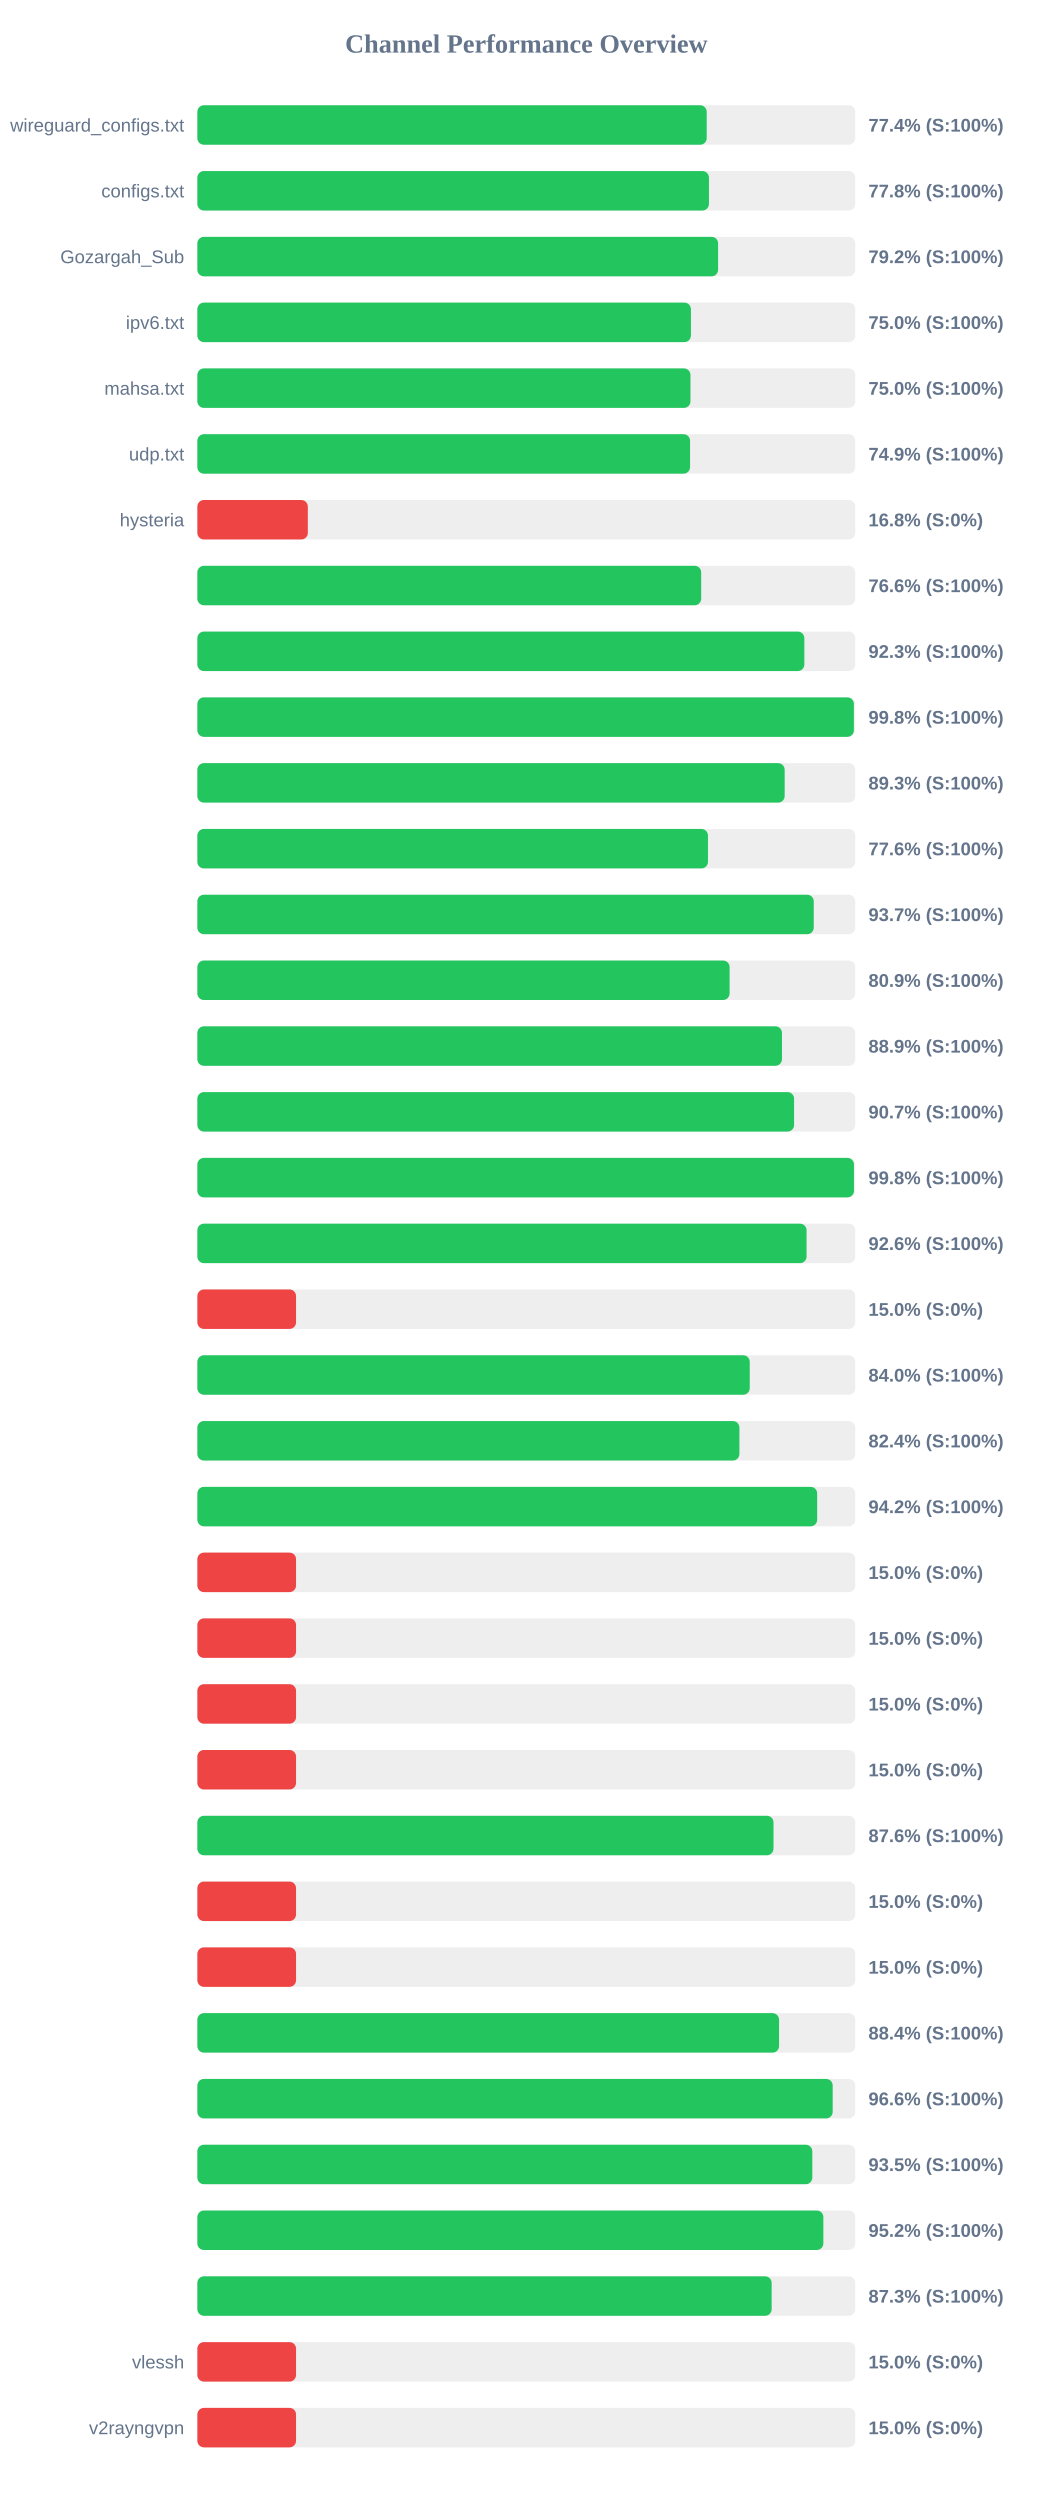
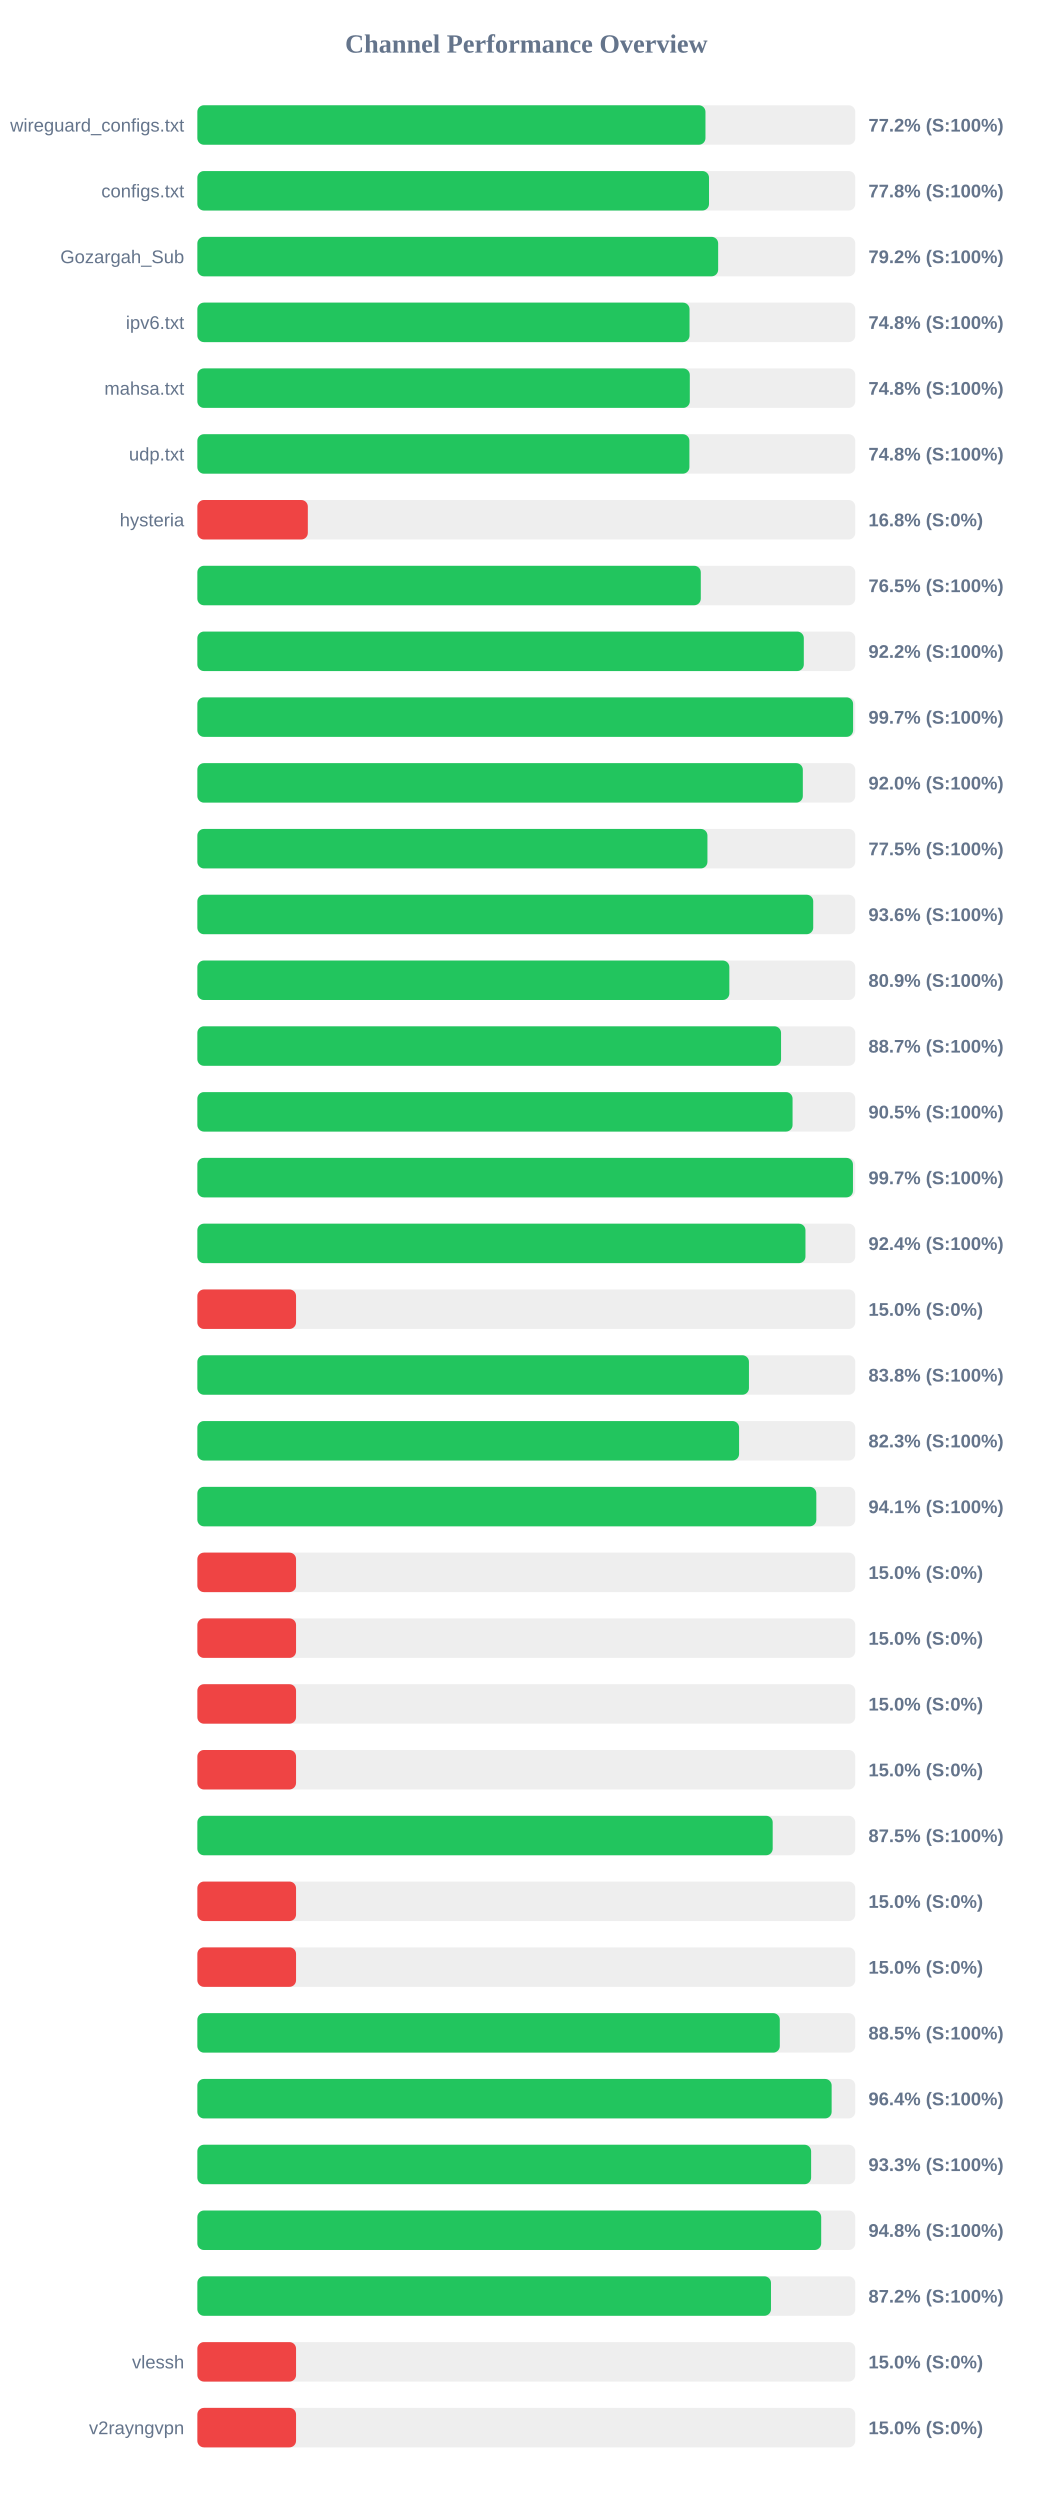
<svg xmlns="http://www.w3.org/2000/svg" width="800" height="1900" version="1.1">
  <style>
        .row { font: 14px Arial; fill: #64748b; }
        .score { font: bold 14px Arial; fill: #64748b; }
    </style>
  <text x="400" y="40" text-anchor="middle" font-size="20px" font-weight="bold" fill="#64748b">Channel Performance Overview</text>
  <rect x="150" y="80" width="500" height="30" fill="#eee" rx="5" />
-   <rect x="150" y="80" width="387.1" height="30" fill="#22c55e" rx="5" />
+   <rect x="150" y="80" width="386.15" height="30" fill="#22c55e" rx="5" />
  <text x="140" y="100" text-anchor="end" class="row">wireguard_configs.txt</text>
-   <text x="660" y="100" text-anchor="start" class="score">77.4% (S:100%)</text>
+   <text x="660" y="100" text-anchor="start" class="score">77.2% (S:100%)</text>
  <rect x="150" y="130" width="500" height="30" fill="#eee" rx="5" />
-   <rect x="150" y="130" width="388.8" height="30" fill="#22c55e" rx="5" />
+   <rect x="150" y="130" width="388.85" height="30" fill="#22c55e" rx="5" />
  <text x="140" y="150" text-anchor="end" class="row">configs.txt</text>
  <text x="660" y="150" text-anchor="start" class="score">77.8% (S:100%)</text>
  <rect x="150" y="180" width="500" height="30" fill="#eee" rx="5" />
-   <rect x="150" y="180" width="395.75" height="30" fill="#22c55e" rx="5" />
+   <rect x="150" y="180" width="395.8" height="30" fill="#22c55e" rx="5" />
  <text x="140" y="200" text-anchor="end" class="row">Gozargah_Sub</text>
  <text x="660" y="200" text-anchor="start" class="score">79.2% (S:100%)</text>
  <rect x="150" y="230" width="500" height="30" fill="#eee" rx="5" />
-   <rect x="150" y="230" width="375.1" height="30" fill="#22c55e" rx="5" />
+   <rect x="150" y="230" width="374.05" height="30" fill="#22c55e" rx="5" />
  <text x="140" y="250" text-anchor="end" class="row">ipv6.txt</text>
-   <text x="660" y="250" text-anchor="start" class="score">75.0% (S:100%)</text>
+   <text x="660" y="250" text-anchor="start" class="score">74.8% (S:100%)</text>
  <rect x="150" y="280" width="500" height="30" fill="#eee" rx="5" />
-   <rect x="150" y="280" width="374.75" height="30" fill="#22c55e" rx="5" />
+   <rect x="150" y="280" width="374.25" height="30" fill="#22c55e" rx="5" />
  <text x="140" y="300" text-anchor="end" class="row">mahsa.txt</text>
-   <text x="660" y="300" text-anchor="start" class="score">75.0% (S:100%)</text>
+   <text x="660" y="300" text-anchor="start" class="score">74.8% (S:100%)</text>
  <rect x="150" y="330" width="500" height="30" fill="#eee" rx="5" />
-   <rect x="150" y="330" width="374.45" height="30" fill="#22c55e" rx="5" />
+   <rect x="150" y="330" width="373.95" height="30" fill="#22c55e" rx="5" />
  <text x="140" y="350" text-anchor="end" class="row">udp.txt</text>
-   <text x="660" y="350" text-anchor="start" class="score">74.9% (S:100%)</text>
+   <text x="660" y="350" text-anchor="start" class="score">74.8% (S:100%)</text>
  <rect x="150" y="380" width="500" height="30" fill="#eee" rx="5" />
  <rect x="150" y="380" width="83.95" height="30" fill="#ef4444" rx="5" />
  <text x="140" y="400" text-anchor="end" class="row">hysteria</text>
  <text x="660" y="400" text-anchor="start" class="score">16.8% (S:0%)</text>
  <rect x="150" y="430" width="500" height="30" fill="#eee" rx="5" />
-   <rect x="150" y="430" width="382.9" height="30" fill="#22c55e" rx="5" />
+   <rect x="150" y="430" width="382.6" height="30" fill="#22c55e" rx="5" />
  <text x="140" y="450" text-anchor="end" class="row" />
-   <text x="660" y="450" text-anchor="start" class="score">76.6% (S:100%)</text>
+   <text x="660" y="450" text-anchor="start" class="score">76.5% (S:100%)</text>
  <rect x="150" y="480" width="500" height="30" fill="#eee" rx="5" />
-   <rect x="150" y="480" width="461.3" height="30" fill="#22c55e" rx="5" />
+   <rect x="150" y="480" width="460.9" height="30" fill="#22c55e" rx="5" />
  <text x="140" y="500" text-anchor="end" class="row" />
-   <text x="660" y="500" text-anchor="start" class="score">92.3% (S:100%)</text>
+   <text x="660" y="500" text-anchor="start" class="score">92.2% (S:100%)</text>
  <rect x="150" y="530" width="500" height="30" fill="#eee" rx="5" />
-   <rect x="150" y="530" width="498.95" height="30" fill="#22c55e" rx="5" />
+   <rect x="150" y="530" width="498.35" height="30" fill="#22c55e" rx="5" />
  <text x="140" y="550" text-anchor="end" class="row" />
-   <text x="660" y="550" text-anchor="start" class="score">99.8% (S:100%)</text>
+   <text x="660" y="550" text-anchor="start" class="score">99.7% (S:100%)</text>
  <rect x="150" y="580" width="500" height="30" fill="#eee" rx="5" />
-   <rect x="150" y="580" width="446.35" height="30" fill="#22c55e" rx="5" />
+   <rect x="150" y="580" width="460.15" height="30" fill="#22c55e" rx="5" />
  <text x="140" y="600" text-anchor="end" class="row" />
-   <text x="660" y="600" text-anchor="start" class="score">89.3% (S:100%)</text>
+   <text x="660" y="600" text-anchor="start" class="score">92.0% (S:100%)</text>
  <rect x="150" y="630" width="500" height="30" fill="#eee" rx="5" />
-   <rect x="150" y="630" width="388.05" height="30" fill="#22c55e" rx="5" />
+   <rect x="150" y="630" width="387.65" height="30" fill="#22c55e" rx="5" />
  <text x="140" y="650" text-anchor="end" class="row" />
-   <text x="660" y="650" text-anchor="start" class="score">77.6% (S:100%)</text>
+   <text x="660" y="650" text-anchor="start" class="score">77.5% (S:100%)</text>
  <rect x="150" y="680" width="500" height="30" fill="#eee" rx="5" />
-   <rect x="150" y="680" width="468.45" height="30" fill="#22c55e" rx="5" />
+   <rect x="150" y="680" width="468.05" height="30" fill="#22c55e" rx="5" />
  <text x="140" y="700" text-anchor="end" class="row" />
-   <text x="660" y="700" text-anchor="start" class="score">93.7% (S:100%)</text>
+   <text x="660" y="700" text-anchor="start" class="score">93.6% (S:100%)</text>
  <rect x="150" y="730" width="500" height="30" fill="#eee" rx="5" />
-   <rect x="150" y="730" width="404.5" height="30" fill="#22c55e" rx="5" />
+   <rect x="150" y="730" width="404.3" height="30" fill="#22c55e" rx="5" />
  <text x="140" y="750" text-anchor="end" class="row" />
  <text x="660" y="750" text-anchor="start" class="score">80.9% (S:100%)</text>
  <rect x="150" y="780" width="500" height="30" fill="#eee" rx="5" />
-   <rect x="150" y="780" width="444.3" height="30" fill="#22c55e" rx="5" />
+   <rect x="150" y="780" width="443.6" height="30" fill="#22c55e" rx="5" />
  <text x="140" y="800" text-anchor="end" class="row" />
-   <text x="660" y="800" text-anchor="start" class="score">88.9% (S:100%)</text>
+   <text x="660" y="800" text-anchor="start" class="score">88.7% (S:100%)</text>
  <rect x="150" y="830" width="500" height="30" fill="#eee" rx="5" />
-   <rect x="150" y="830" width="453.5" height="30" fill="#22c55e" rx="5" />
+   <rect x="150" y="830" width="452.35" height="30" fill="#22c55e" rx="5" />
  <text x="140" y="850" text-anchor="end" class="row" />
-   <text x="660" y="850" text-anchor="start" class="score">90.7% (S:100%)</text>
+   <text x="660" y="850" text-anchor="start" class="score">90.5% (S:100%)</text>
  <rect x="150" y="880" width="500" height="30" fill="#eee" rx="5" />
-   <rect x="150" y="880" width="499.0" height="30" fill="#22c55e" rx="5" />
+   <rect x="150" y="880" width="498.25" height="30" fill="#22c55e" rx="5" />
  <text x="140" y="900" text-anchor="end" class="row" />
-   <text x="660" y="900" text-anchor="start" class="score">99.8% (S:100%)</text>
+   <text x="660" y="900" text-anchor="start" class="score">99.7% (S:100%)</text>
  <rect x="150" y="930" width="500" height="30" fill="#eee" rx="5" />
-   <rect x="150" y="930" width="463.0" height="30" fill="#22c55e" rx="5" />
+   <rect x="150" y="930" width="462.15" height="30" fill="#22c55e" rx="5" />
  <text x="140" y="950" text-anchor="end" class="row" />
-   <text x="660" y="950" text-anchor="start" class="score">92.6% (S:100%)</text>
+   <text x="660" y="950" text-anchor="start" class="score">92.4% (S:100%)</text>
  <rect x="150" y="980" width="500" height="30" fill="#eee" rx="5" />
  <rect x="150" y="980" width="75.0" height="30" fill="#ef4444" rx="5" />
  <text x="140" y="1000" text-anchor="end" class="row" />
  <text x="660" y="1000" text-anchor="start" class="score">15.0% (S:0%)</text>
  <rect x="150" y="1030" width="500" height="30" fill="#eee" rx="5" />
-   <rect x="150" y="1030" width="419.8" height="30" fill="#22c55e" rx="5" />
+   <rect x="150" y="1030" width="419.2" height="30" fill="#22c55e" rx="5" />
  <text x="140" y="1050" text-anchor="end" class="row" />
-   <text x="660" y="1050" text-anchor="start" class="score">84.0% (S:100%)</text>
+   <text x="660" y="1050" text-anchor="start" class="score">83.8% (S:100%)</text>
  <rect x="150" y="1080" width="500" height="30" fill="#eee" rx="5" />
-   <rect x="150" y="1080" width="411.95" height="30" fill="#22c55e" rx="5" />
+   <rect x="150" y="1080" width="411.7" height="30" fill="#22c55e" rx="5" />
  <text x="140" y="1100" text-anchor="end" class="row" />
-   <text x="660" y="1100" text-anchor="start" class="score">82.4% (S:100%)</text>
+   <text x="660" y="1100" text-anchor="start" class="score">82.3% (S:100%)</text>
  <rect x="150" y="1130" width="500" height="30" fill="#eee" rx="5" />
-   <rect x="150" y="1130" width="471.05" height="30" fill="#22c55e" rx="5" />
+   <rect x="150" y="1130" width="470.4" height="30" fill="#22c55e" rx="5" />
  <text x="140" y="1150" text-anchor="end" class="row" />
-   <text x="660" y="1150" text-anchor="start" class="score">94.2% (S:100%)</text>
+   <text x="660" y="1150" text-anchor="start" class="score">94.1% (S:100%)</text>
  <rect x="150" y="1180" width="500" height="30" fill="#eee" rx="5" />
  <rect x="150" y="1180" width="75.0" height="30" fill="#ef4444" rx="5" />
  <text x="140" y="1200" text-anchor="end" class="row" />
  <text x="660" y="1200" text-anchor="start" class="score">15.0% (S:0%)</text>
  <rect x="150" y="1230" width="500" height="30" fill="#eee" rx="5" />
  <rect x="150" y="1230" width="75.0" height="30" fill="#ef4444" rx="5" />
  <text x="140" y="1250" text-anchor="end" class="row" />
  <text x="660" y="1250" text-anchor="start" class="score">15.0% (S:0%)</text>
  <rect x="150" y="1280" width="500" height="30" fill="#eee" rx="5" />
  <rect x="150" y="1280" width="75.0" height="30" fill="#ef4444" rx="5" />
  <text x="140" y="1300" text-anchor="end" class="row" />
  <text x="660" y="1300" text-anchor="start" class="score">15.0% (S:0%)</text>
  <rect x="150" y="1330" width="500" height="30" fill="#eee" rx="5" />
  <rect x="150" y="1330" width="75.0" height="30" fill="#ef4444" rx="5" />
  <text x="140" y="1350" text-anchor="end" class="row" />
  <text x="660" y="1350" text-anchor="start" class="score">15.0% (S:0%)</text>
  <rect x="150" y="1380" width="500" height="30" fill="#eee" rx="5" />
-   <rect x="150" y="1380" width="437.85" height="30" fill="#22c55e" rx="5" />
+   <rect x="150" y="1380" width="437.25" height="30" fill="#22c55e" rx="5" />
  <text x="140" y="1400" text-anchor="end" class="row" />
-   <text x="660" y="1400" text-anchor="start" class="score">87.6% (S:100%)</text>
+   <text x="660" y="1400" text-anchor="start" class="score">87.5% (S:100%)</text>
  <rect x="150" y="1430" width="500" height="30" fill="#eee" rx="5" />
  <rect x="150" y="1430" width="75.0" height="30" fill="#ef4444" rx="5" />
  <text x="140" y="1450" text-anchor="end" class="row" />
  <text x="660" y="1450" text-anchor="start" class="score">15.0% (S:0%)</text>
  <rect x="150" y="1480" width="500" height="30" fill="#eee" rx="5" />
  <rect x="150" y="1480" width="75.0" height="30" fill="#ef4444" rx="5" />
  <text x="140" y="1500" text-anchor="end" class="row" />
  <text x="660" y="1500" text-anchor="start" class="score">15.0% (S:0%)</text>
  <rect x="150" y="1530" width="500" height="30" fill="#eee" rx="5" />
-   <rect x="150" y="1530" width="442.1" height="30" fill="#22c55e" rx="5" />
+   <rect x="150" y="1530" width="442.65" height="30" fill="#22c55e" rx="5" />
  <text x="140" y="1550" text-anchor="end" class="row" />
-   <text x="660" y="1550" text-anchor="start" class="score">88.4% (S:100%)</text>
+   <text x="660" y="1550" text-anchor="start" class="score">88.5% (S:100%)</text>
  <rect x="150" y="1580" width="500" height="30" fill="#eee" rx="5" />
-   <rect x="150" y="1580" width="482.85" height="30" fill="#22c55e" rx="5" />
+   <rect x="150" y="1580" width="482.05" height="30" fill="#22c55e" rx="5" />
  <text x="140" y="1600" text-anchor="end" class="row" />
-   <text x="660" y="1600" text-anchor="start" class="score">96.6% (S:100%)</text>
+   <text x="660" y="1600" text-anchor="start" class="score">96.4% (S:100%)</text>
  <rect x="150" y="1630" width="500" height="30" fill="#eee" rx="5" />
-   <rect x="150" y="1630" width="467.35" height="30" fill="#22c55e" rx="5" />
+   <rect x="150" y="1630" width="466.45" height="30" fill="#22c55e" rx="5" />
  <text x="140" y="1650" text-anchor="end" class="row" />
-   <text x="660" y="1650" text-anchor="start" class="score">93.5% (S:100%)</text>
+   <text x="660" y="1650" text-anchor="start" class="score">93.3% (S:100%)</text>
  <rect x="150" y="1680" width="500" height="30" fill="#eee" rx="5" />
-   <rect x="150" y="1680" width="475.75" height="30" fill="#22c55e" rx="5" />
+   <rect x="150" y="1680" width="474.1" height="30" fill="#22c55e" rx="5" />
  <text x="140" y="1700" text-anchor="end" class="row" />
-   <text x="660" y="1700" text-anchor="start" class="score">95.2% (S:100%)</text>
+   <text x="660" y="1700" text-anchor="start" class="score">94.8% (S:100%)</text>
  <rect x="150" y="1730" width="500" height="30" fill="#eee" rx="5" />
-   <rect x="150" y="1730" width="436.45" height="30" fill="#22c55e" rx="5" />
+   <rect x="150" y="1730" width="435.95" height="30" fill="#22c55e" rx="5" />
  <text x="140" y="1750" text-anchor="end" class="row" />
-   <text x="660" y="1750" text-anchor="start" class="score">87.3% (S:100%)</text>
+   <text x="660" y="1750" text-anchor="start" class="score">87.2% (S:100%)</text>
  <rect x="150" y="1780" width="500" height="30" fill="#eee" rx="5" />
  <rect x="150" y="1780" width="75.0" height="30" fill="#ef4444" rx="5" />
  <text x="140" y="1800" text-anchor="end" class="row">vlessh</text>
  <text x="660" y="1800" text-anchor="start" class="score">15.0% (S:0%)</text>
  <rect x="150" y="1830" width="500" height="30" fill="#eee" rx="5" />
  <rect x="150" y="1830" width="75.0" height="30" fill="#ef4444" rx="5" />
  <text x="140" y="1850" text-anchor="end" class="row">v2rayngvpn</text>
  <text x="660" y="1850" text-anchor="start" class="score">15.0% (S:0%)</text>
</svg>
